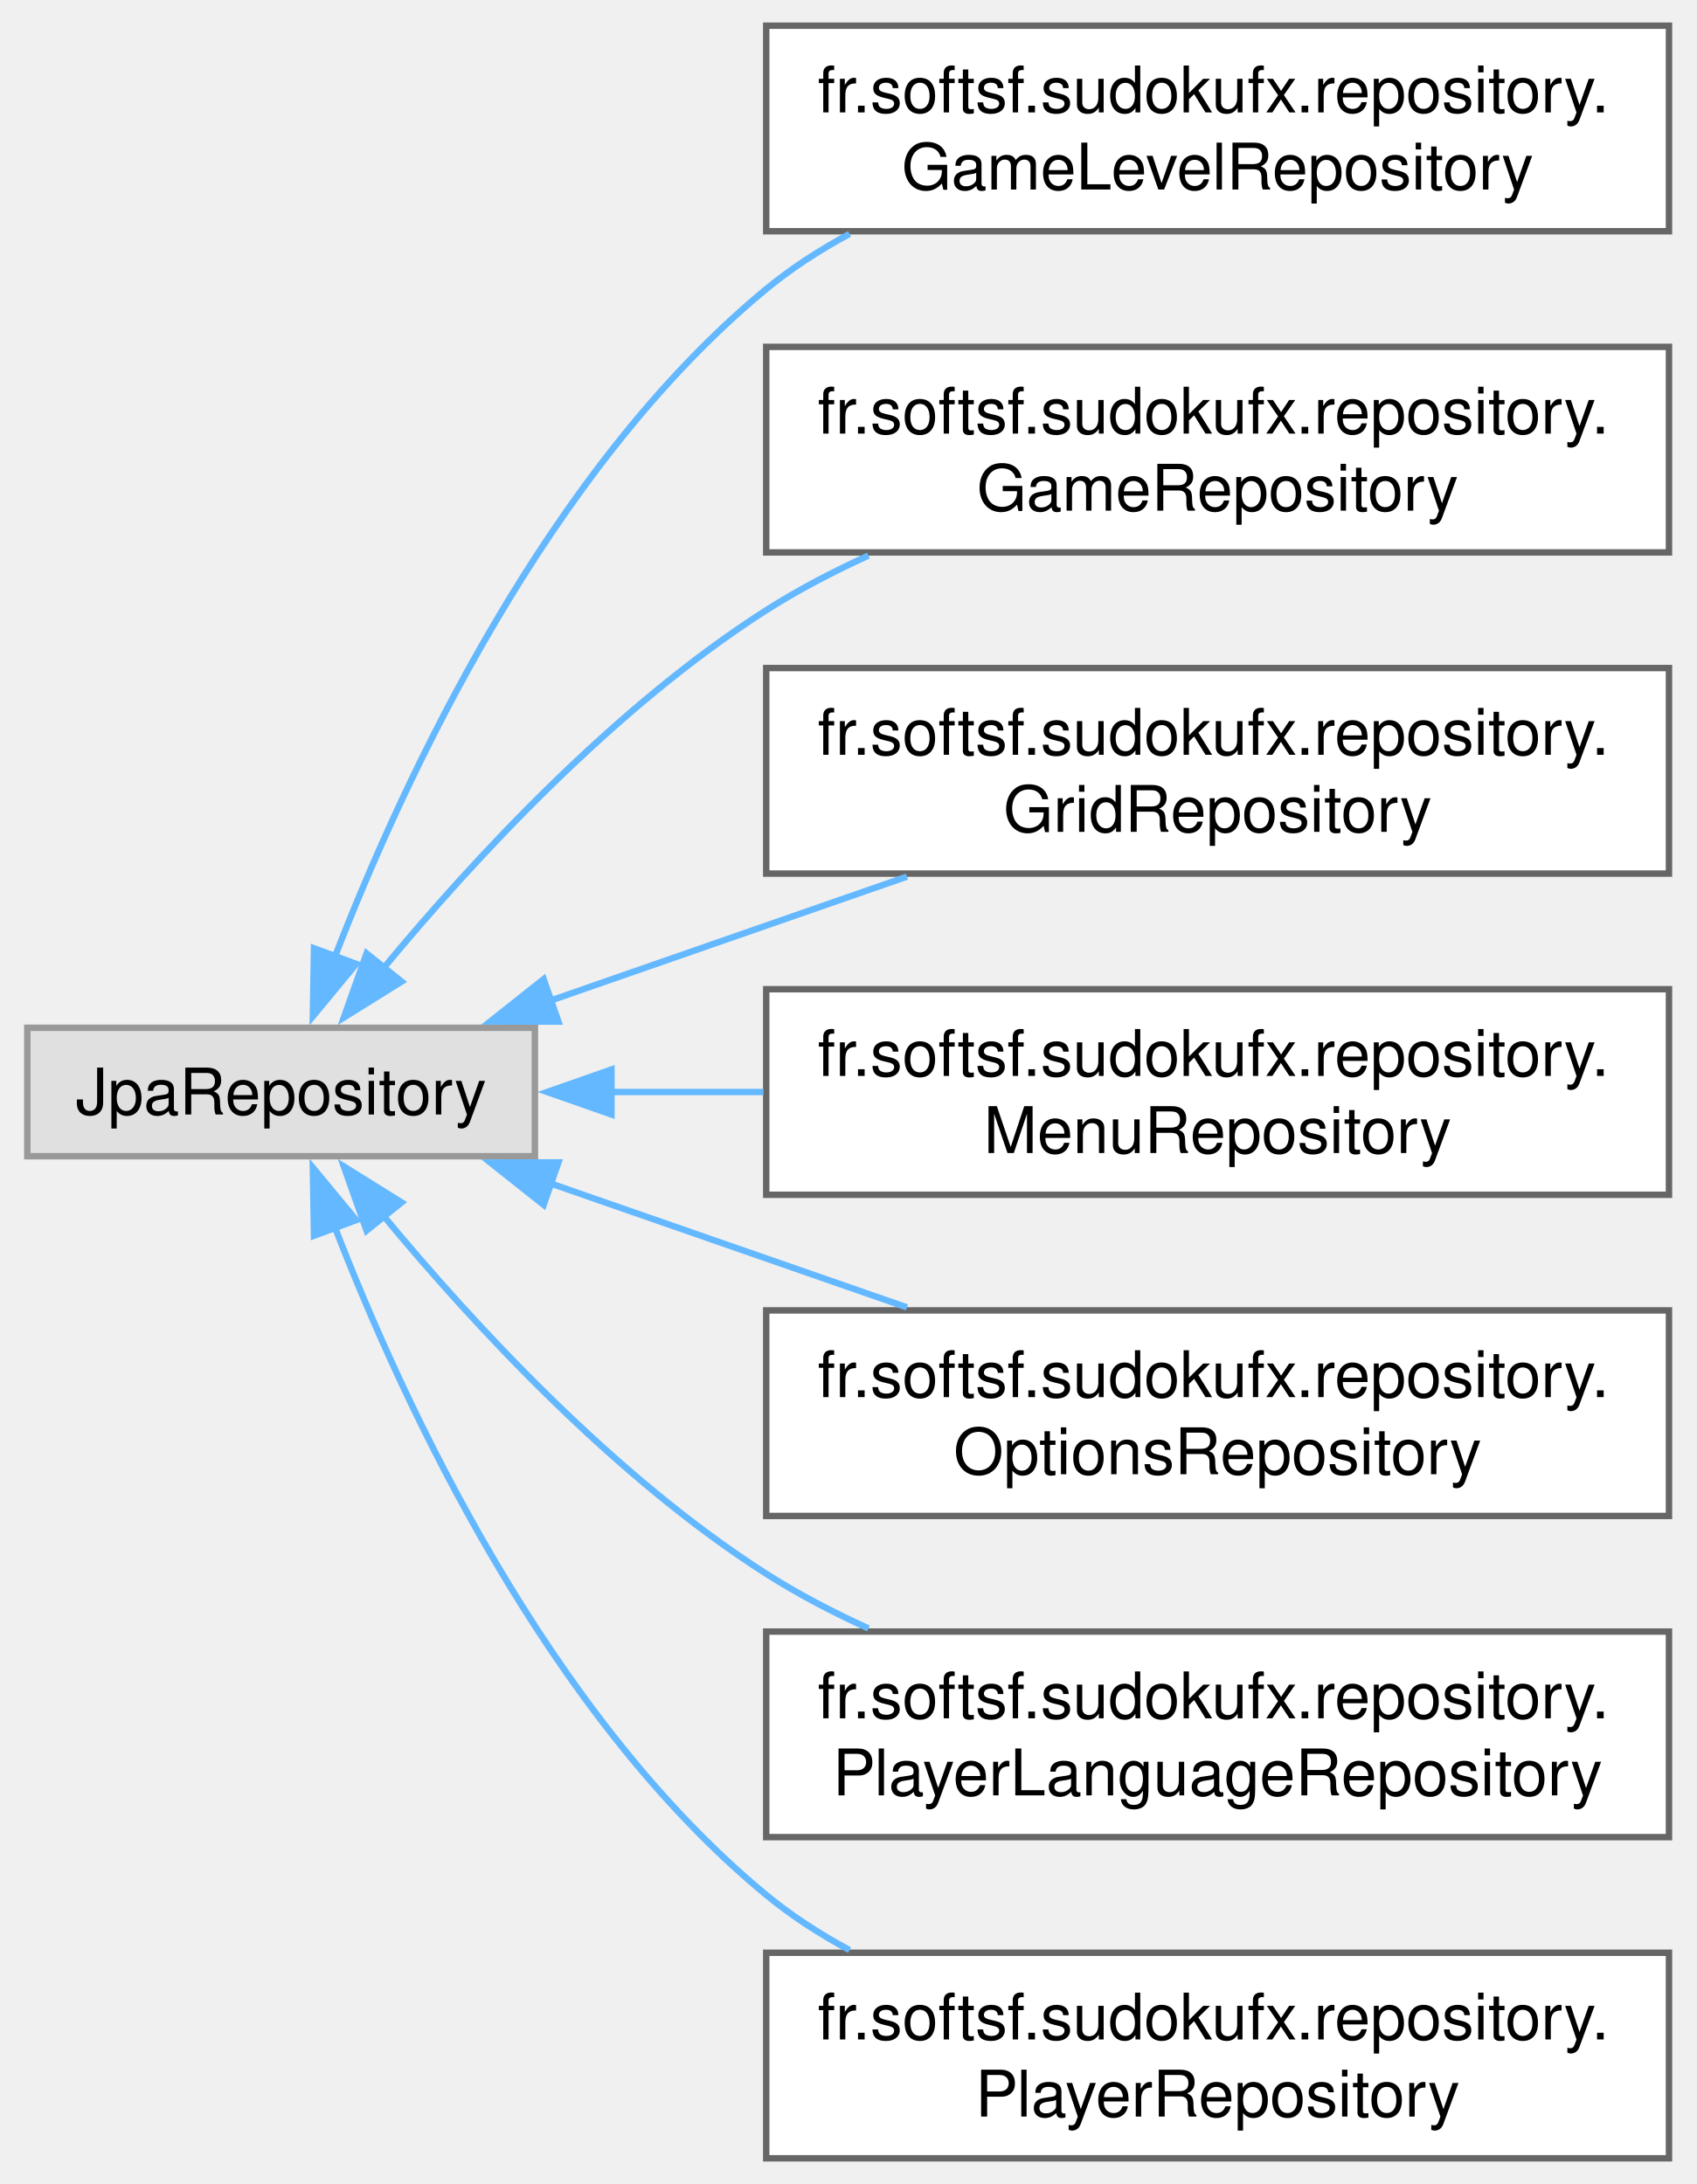
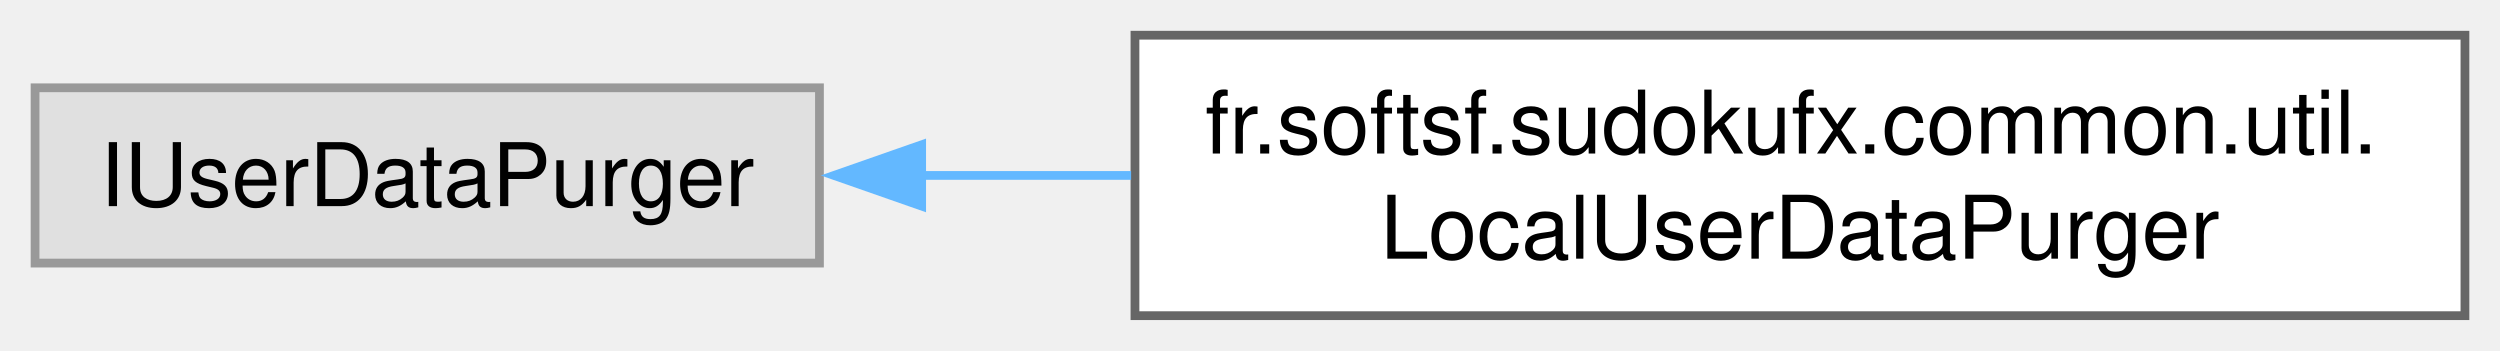
- <svg xmlns="http://www.w3.org/2000/svg" xmlns:xlink="http://www.w3.org/1999/xlink" width="264pt" height="340pt" viewBox="0.00 0.00 263.50 340.00">
-   <g id="graph0" class="graph" transform="scale(1 1) rotate(0) translate(4 336)">
+ <svg xmlns="http://www.w3.org/2000/svg" xmlns:xlink="http://www.w3.org/1999/xlink" width="285pt" height="40pt" viewBox="0.00 0.00 285.25 40.00">
+   <g id="graph0" class="graph" transform="scale(1 1) rotate(0) translate(4 36)">
    <g id="Node000000" class="node">
      <g id="a_Node000000">
        <a xlink:title=" ">
-           <polygon fill="#e0e0e0" stroke="#999999" points="79,-176 0,-176 0,-156 79,-156 79,-176" />
-           <text text-anchor="middle" x="39.5" y="-162.5" font-family="Helvetica,sans-Serif" font-size="10.00">JpaRepository</text>
+           <polygon fill="#e0e0e0" stroke="#999999" points="89.5,-26 0,-26 0,-6 89.5,-6 89.5,-26" />
+           <text text-anchor="middle" x="44.75" y="-12.5" font-family="Helvetica,sans-Serif" font-size="10.00">IUserDataPurger</text>
        </a>
      </g>
    </g>
    <g id="Node000001" class="node">
      <g id="a_Node000001">
-         <a xlink:href="interfacefr_1_1softsf_1_1sudokufx_1_1repository_1_1_game_level_repository.html" target="_top" xlink:title="Repository interface for GameLevel entities.">
-           <polygon fill="white" stroke="#666666" points="255.5,-332 115,-332 115,-300 255.5,-300 255.5,-332" />
-           <text text-anchor="start" x="123" y="-318.5" font-family="Helvetica,sans-Serif" font-size="10.00">fr.softsf.sudokufx.repository.</text>
-           <text text-anchor="middle" x="185.25" y="-306.5" font-family="Helvetica,sans-Serif" font-size="10.00">GameLevelRepository</text>
+         <a xlink:href="interfacefr_1_1softsf_1_1sudokufx_1_1common_1_1util_1_1_local_user_data_purger.html" target="_top" xlink:title="Defines file system operations related to the application's data management.">
+           <polygon fill="white" stroke="#666666" points="277.25,-32 125.5,-32 125.5,0 277.25,0 277.25,-32" />
+           <text text-anchor="start" x="133.5" y="-18.5" font-family="Helvetica,sans-Serif" font-size="10.00">fr.softsf.sudokufx.common.util.</text>
+           <text text-anchor="middle" x="201.38" y="-6.5" font-family="Helvetica,sans-Serif" font-size="10.00">LocalUserDataPurger</text>
        </a>
      </g>
    </g>
    <g id="edge25_Node000000_Node000001" class="edge">
      <g id="a_edge25_Node000000_Node000001">
        <a xlink:title=" ">
-           <path fill="none" stroke="#63b8ff" d="M47.9,-187.13C58.58,-214.73 80.88,-262.85 115,-291 118.94,-294.25 123.35,-297.1 127.97,-299.59" />
-           <polygon fill="#63b8ff" stroke="#63b8ff" points="51.19,-185.94 44.44,-177.77 44.62,-188.37 51.19,-185.94" />
-         </a>
-       </g>
-     </g>
-     <g id="Node000002" class="node">
-       <g id="a_Node000002">
-         <a xlink:href="interfacefr_1_1softsf_1_1sudokufx_1_1repository_1_1_game_repository.html" target="_top" xlink:title="Repository interface for Game entities.">
-           <polygon fill="white" stroke="#666666" points="255.5,-282 115,-282 115,-250 255.5,-250 255.5,-282" />
-           <text text-anchor="start" x="123" y="-268.5" font-family="Helvetica,sans-Serif" font-size="10.00">fr.softsf.sudokufx.repository.</text>
-           <text text-anchor="middle" x="185.25" y="-256.5" font-family="Helvetica,sans-Serif" font-size="10.00">GameRepository</text>
-         </a>
-       </g>
-     </g>
-     <g id="edge26_Node000000_Node000002" class="edge">
-       <g id="a_edge26_Node000000_Node000002">
-         <a xlink:title=" ">
-           <path fill="none" stroke="#63b8ff" d="M55.48,-185.33C69.34,-202.07 91.33,-225.91 115,-241 119.96,-244.16 125.37,-246.99 130.91,-249.51" />
-           <polygon fill="#63b8ff" stroke="#63b8ff" points="58.25,-183.19 49.26,-177.59 52.8,-187.58 58.25,-183.19" />
-         </a>
-       </g>
-     </g>
-     <g id="Node000003" class="node">
-       <g id="a_Node000003">
-         <a xlink:href="interfacefr_1_1softsf_1_1sudokufx_1_1repository_1_1_grid_repository.html" target="_top" xlink:title="Repository interface for Grid entities.">
-           <polygon fill="white" stroke="#666666" points="255.5,-232 115,-232 115,-200 255.5,-200 255.5,-232" />
-           <text text-anchor="start" x="123" y="-218.5" font-family="Helvetica,sans-Serif" font-size="10.00">fr.softsf.sudokufx.repository.</text>
-           <text text-anchor="middle" x="185.25" y="-206.5" font-family="Helvetica,sans-Serif" font-size="10.00">GridRepository</text>
-         </a>
-       </g>
-     </g>
-     <g id="edge27_Node000000_Node000003" class="edge">
-       <g id="a_edge27_Node000000_Node000003">
-         <a xlink:title=" ">
-           <path fill="none" stroke="#63b8ff" d="M81.51,-180.26C98.78,-186.27 118.99,-193.3 136.9,-199.53" />
-           <polygon fill="#63b8ff" stroke="#63b8ff" points="82.66,-176.96 72.06,-176.98 80.36,-183.57 82.66,-176.96" />
-         </a>
-       </g>
-     </g>
-     <g id="Node000004" class="node">
-       <g id="a_Node000004">
-         <a xlink:href="interfacefr_1_1softsf_1_1sudokufx_1_1repository_1_1_menu_repository.html" target="_top" xlink:title="Repository interface for Menu entities.">
-           <polygon fill="white" stroke="#666666" points="255.5,-182 115,-182 115,-150 255.5,-150 255.5,-182" />
-           <text text-anchor="start" x="123" y="-168.5" font-family="Helvetica,sans-Serif" font-size="10.00">fr.softsf.sudokufx.repository.</text>
-           <text text-anchor="middle" x="185.25" y="-156.5" font-family="Helvetica,sans-Serif" font-size="10.00">MenuRepository</text>
-         </a>
-       </g>
-     </g>
-     <g id="edge28_Node000000_Node000004" class="edge">
-       <g id="a_edge28_Node000000_Node000004">
-         <a xlink:title=" ">
-           <path fill="none" stroke="#63b8ff" d="M90.76,-166C98.47,-166 106.54,-166 114.57,-166" />
-           <polygon fill="#63b8ff" stroke="#63b8ff" points="90.91,-162.5 80.91,-166 90.91,-169.5 90.91,-162.5" />
-         </a>
-       </g>
-     </g>
-     <g id="Node000005" class="node">
-       <g id="a_Node000005">
-         <a xlink:href="interfacefr_1_1softsf_1_1sudokufx_1_1repository_1_1_options_repository.html" target="_top" xlink:title="Repository interface for Options entities.">
-           <polygon fill="white" stroke="#666666" points="255.5,-132 115,-132 115,-100 255.5,-100 255.5,-132" />
-           <text text-anchor="start" x="123" y="-118.5" font-family="Helvetica,sans-Serif" font-size="10.00">fr.softsf.sudokufx.repository.</text>
-           <text text-anchor="middle" x="185.25" y="-106.5" font-family="Helvetica,sans-Serif" font-size="10.00">OptionsRepository</text>
-         </a>
-       </g>
-     </g>
-     <g id="edge29_Node000000_Node000005" class="edge">
-       <g id="a_edge29_Node000000_Node000005">
-         <a xlink:title=" ">
-           <path fill="none" stroke="#63b8ff" d="M81.51,-151.74C98.78,-145.73 118.99,-138.7 136.9,-132.47" />
-           <polygon fill="#63b8ff" stroke="#63b8ff" points="80.36,-148.43 72.06,-155.02 82.66,-155.04 80.36,-148.43" />
-         </a>
-       </g>
-     </g>
-     <g id="Node000006" class="node">
-       <g id="a_Node000006">
-         <a xlink:href="interfacefr_1_1softsf_1_1sudokufx_1_1repository_1_1_player_language_repository.html" target="_top" xlink:title="Repository interface for PlayerLanguage entities.">
-           <polygon fill="white" stroke="#666666" points="255.5,-82 115,-82 115,-50 255.5,-50 255.5,-82" />
-           <text text-anchor="start" x="123" y="-68.5" font-family="Helvetica,sans-Serif" font-size="10.00">fr.softsf.sudokufx.repository.</text>
-           <text text-anchor="middle" x="185.25" y="-56.5" font-family="Helvetica,sans-Serif" font-size="10.00">PlayerLanguageRepository</text>
-         </a>
-       </g>
-     </g>
-     <g id="edge30_Node000000_Node000006" class="edge">
-       <g id="a_edge30_Node000000_Node000006">
-         <a xlink:title=" ">
-           <path fill="none" stroke="#63b8ff" d="M55.48,-146.67C69.34,-129.93 91.33,-106.09 115,-91 119.96,-87.84 125.37,-85.01 130.91,-82.49" />
-           <polygon fill="#63b8ff" stroke="#63b8ff" points="52.8,-144.42 49.26,-154.41 58.25,-148.81 52.8,-144.42" />
-         </a>
-       </g>
-     </g>
-     <g id="Node000007" class="node">
-       <g id="a_Node000007">
-         <a xlink:href="interfacefr_1_1softsf_1_1sudokufx_1_1repository_1_1_player_repository.html" target="_top" xlink:title="Repository interface for Player entities.">
-           <polygon fill="white" stroke="#666666" points="255.5,-32 115,-32 115,0 255.5,0 255.5,-32" />
-           <text text-anchor="start" x="123" y="-18.5" font-family="Helvetica,sans-Serif" font-size="10.00">fr.softsf.sudokufx.repository.</text>
-           <text text-anchor="middle" x="185.25" y="-6.5" font-family="Helvetica,sans-Serif" font-size="10.00">PlayerRepository</text>
-         </a>
-       </g>
-     </g>
-     <g id="edge31_Node000000_Node000007" class="edge">
-       <g id="a_edge31_Node000000_Node000007">
-         <a xlink:title=" ">
-           <path fill="none" stroke="#63b8ff" d="M47.9,-144.87C58.58,-117.27 80.88,-69.15 115,-41 118.94,-37.75 123.35,-34.9 127.97,-32.41" />
-           <polygon fill="#63b8ff" stroke="#63b8ff" points="44.62,-143.63 44.44,-154.23 51.19,-146.06 44.62,-143.63" />
+           <path fill="none" stroke="#63b8ff" d="M101.14,-16C108.91,-16 117,-16 125.06,-16" />
+           <polygon fill="#63b8ff" stroke="#63b8ff" points="101.16,-12.5 91.16,-16 101.16,-19.5 101.16,-12.5" />
        </a>
      </g>
    </g>
  </g>
</svg>
